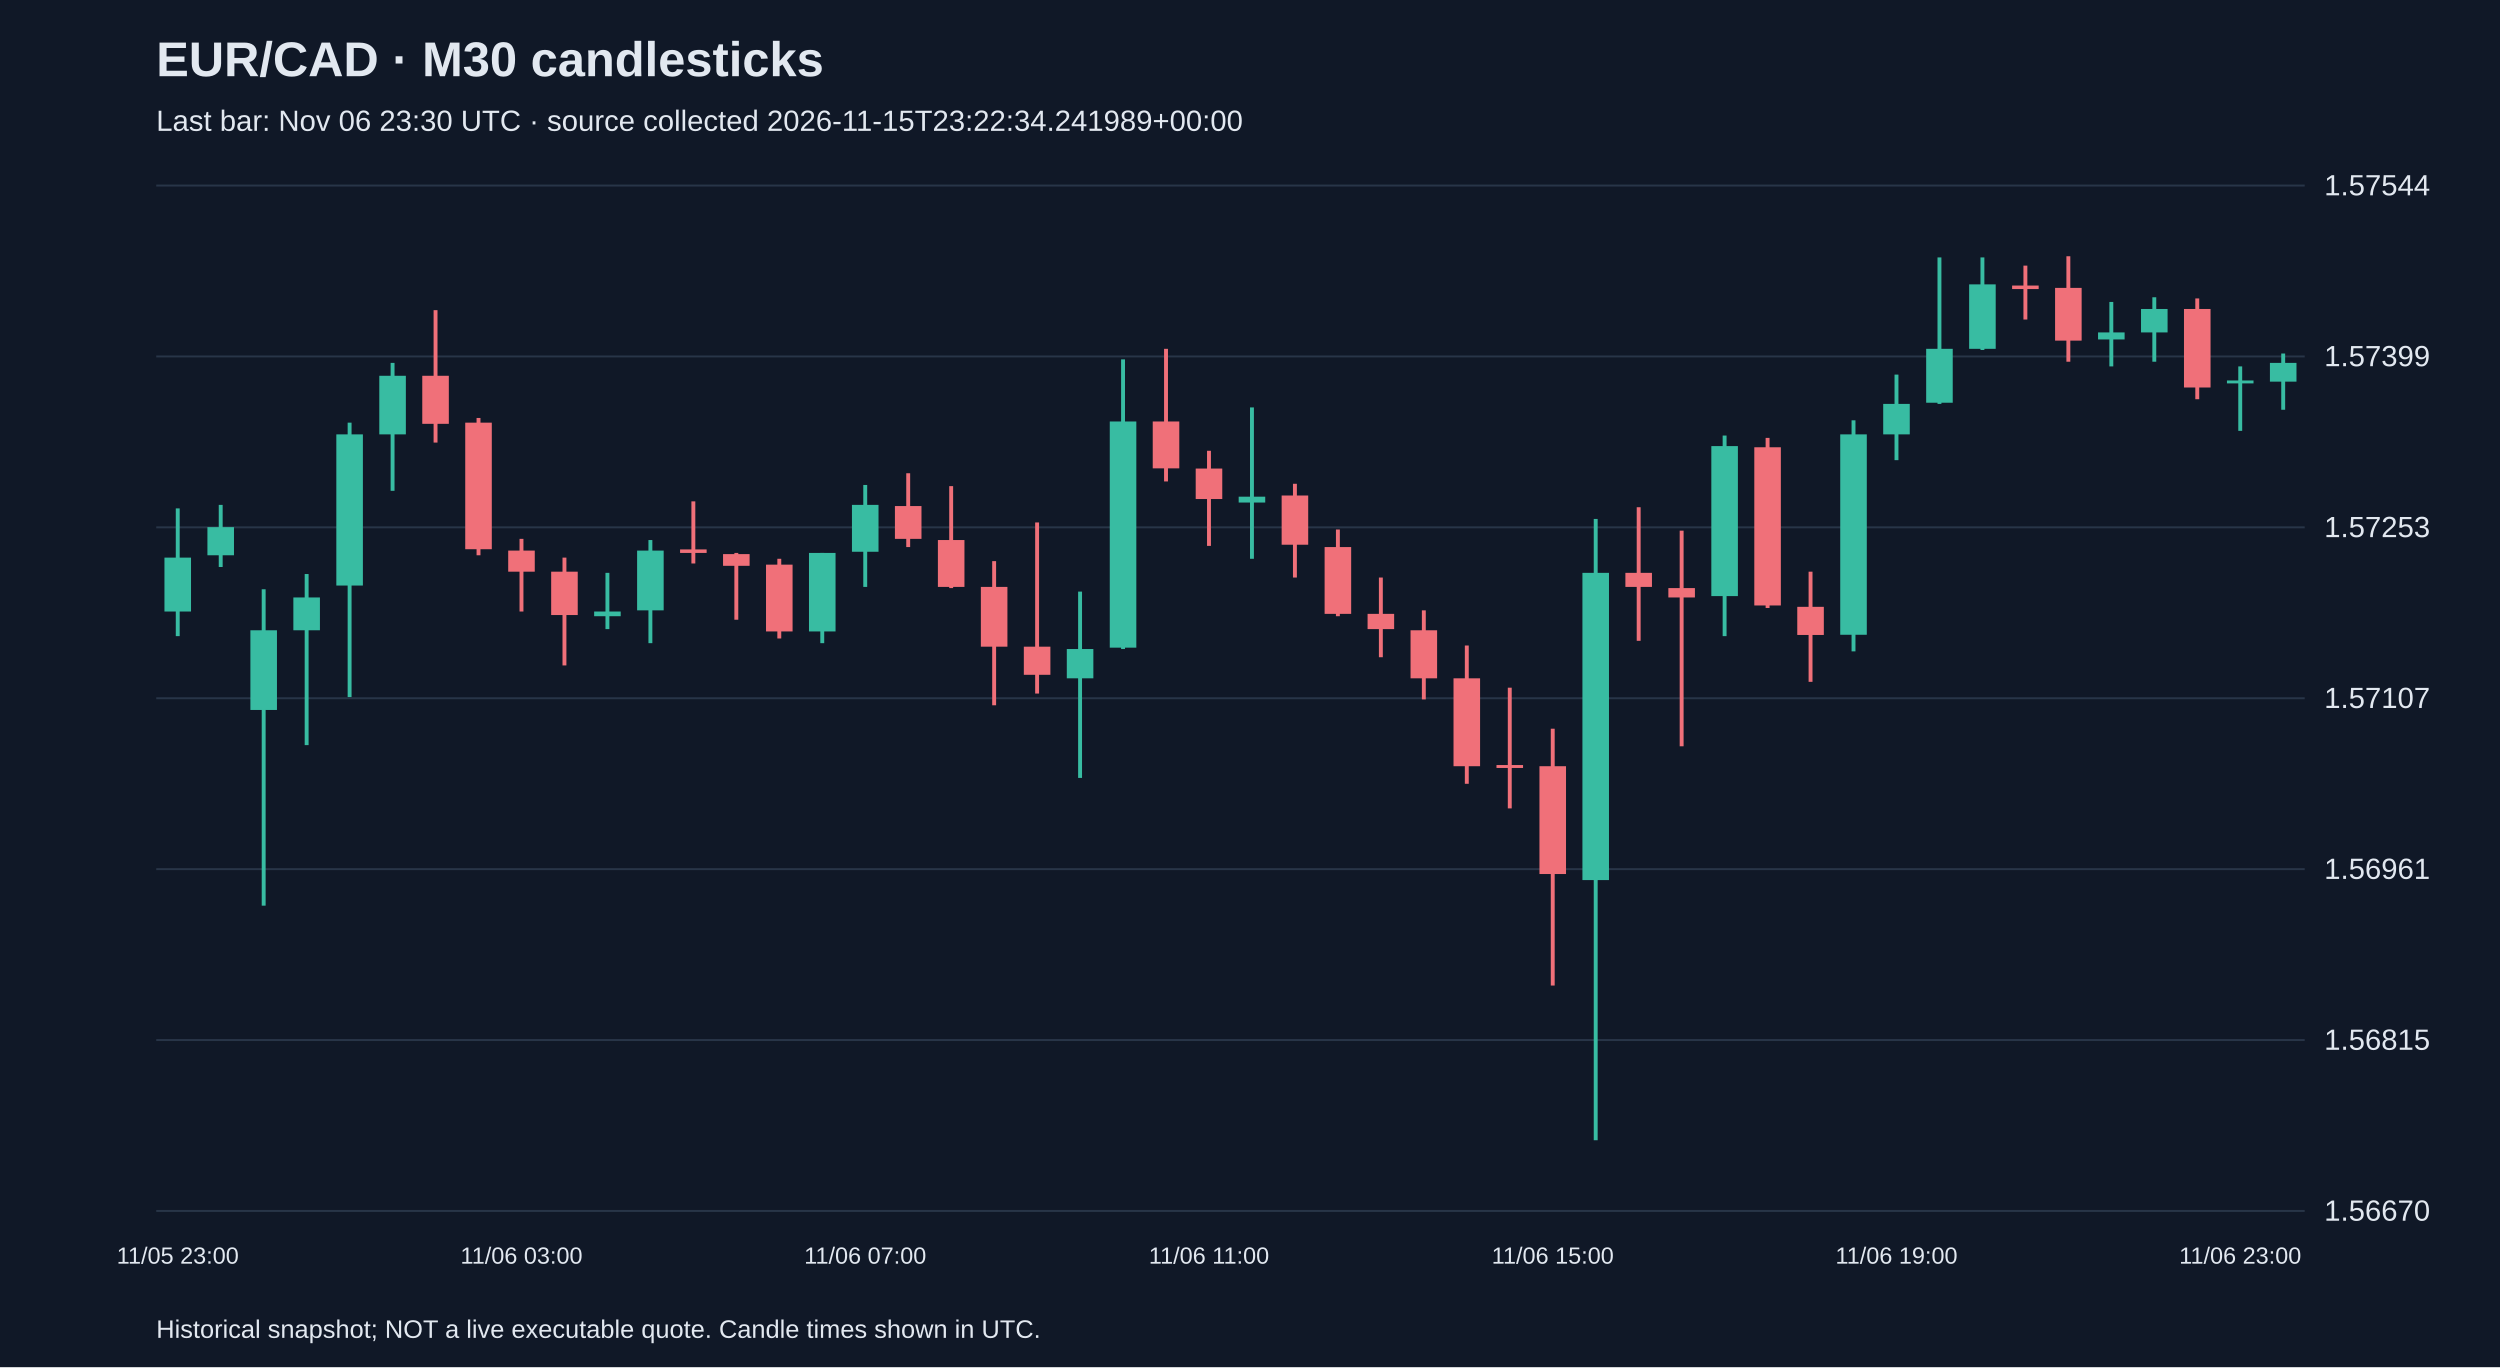
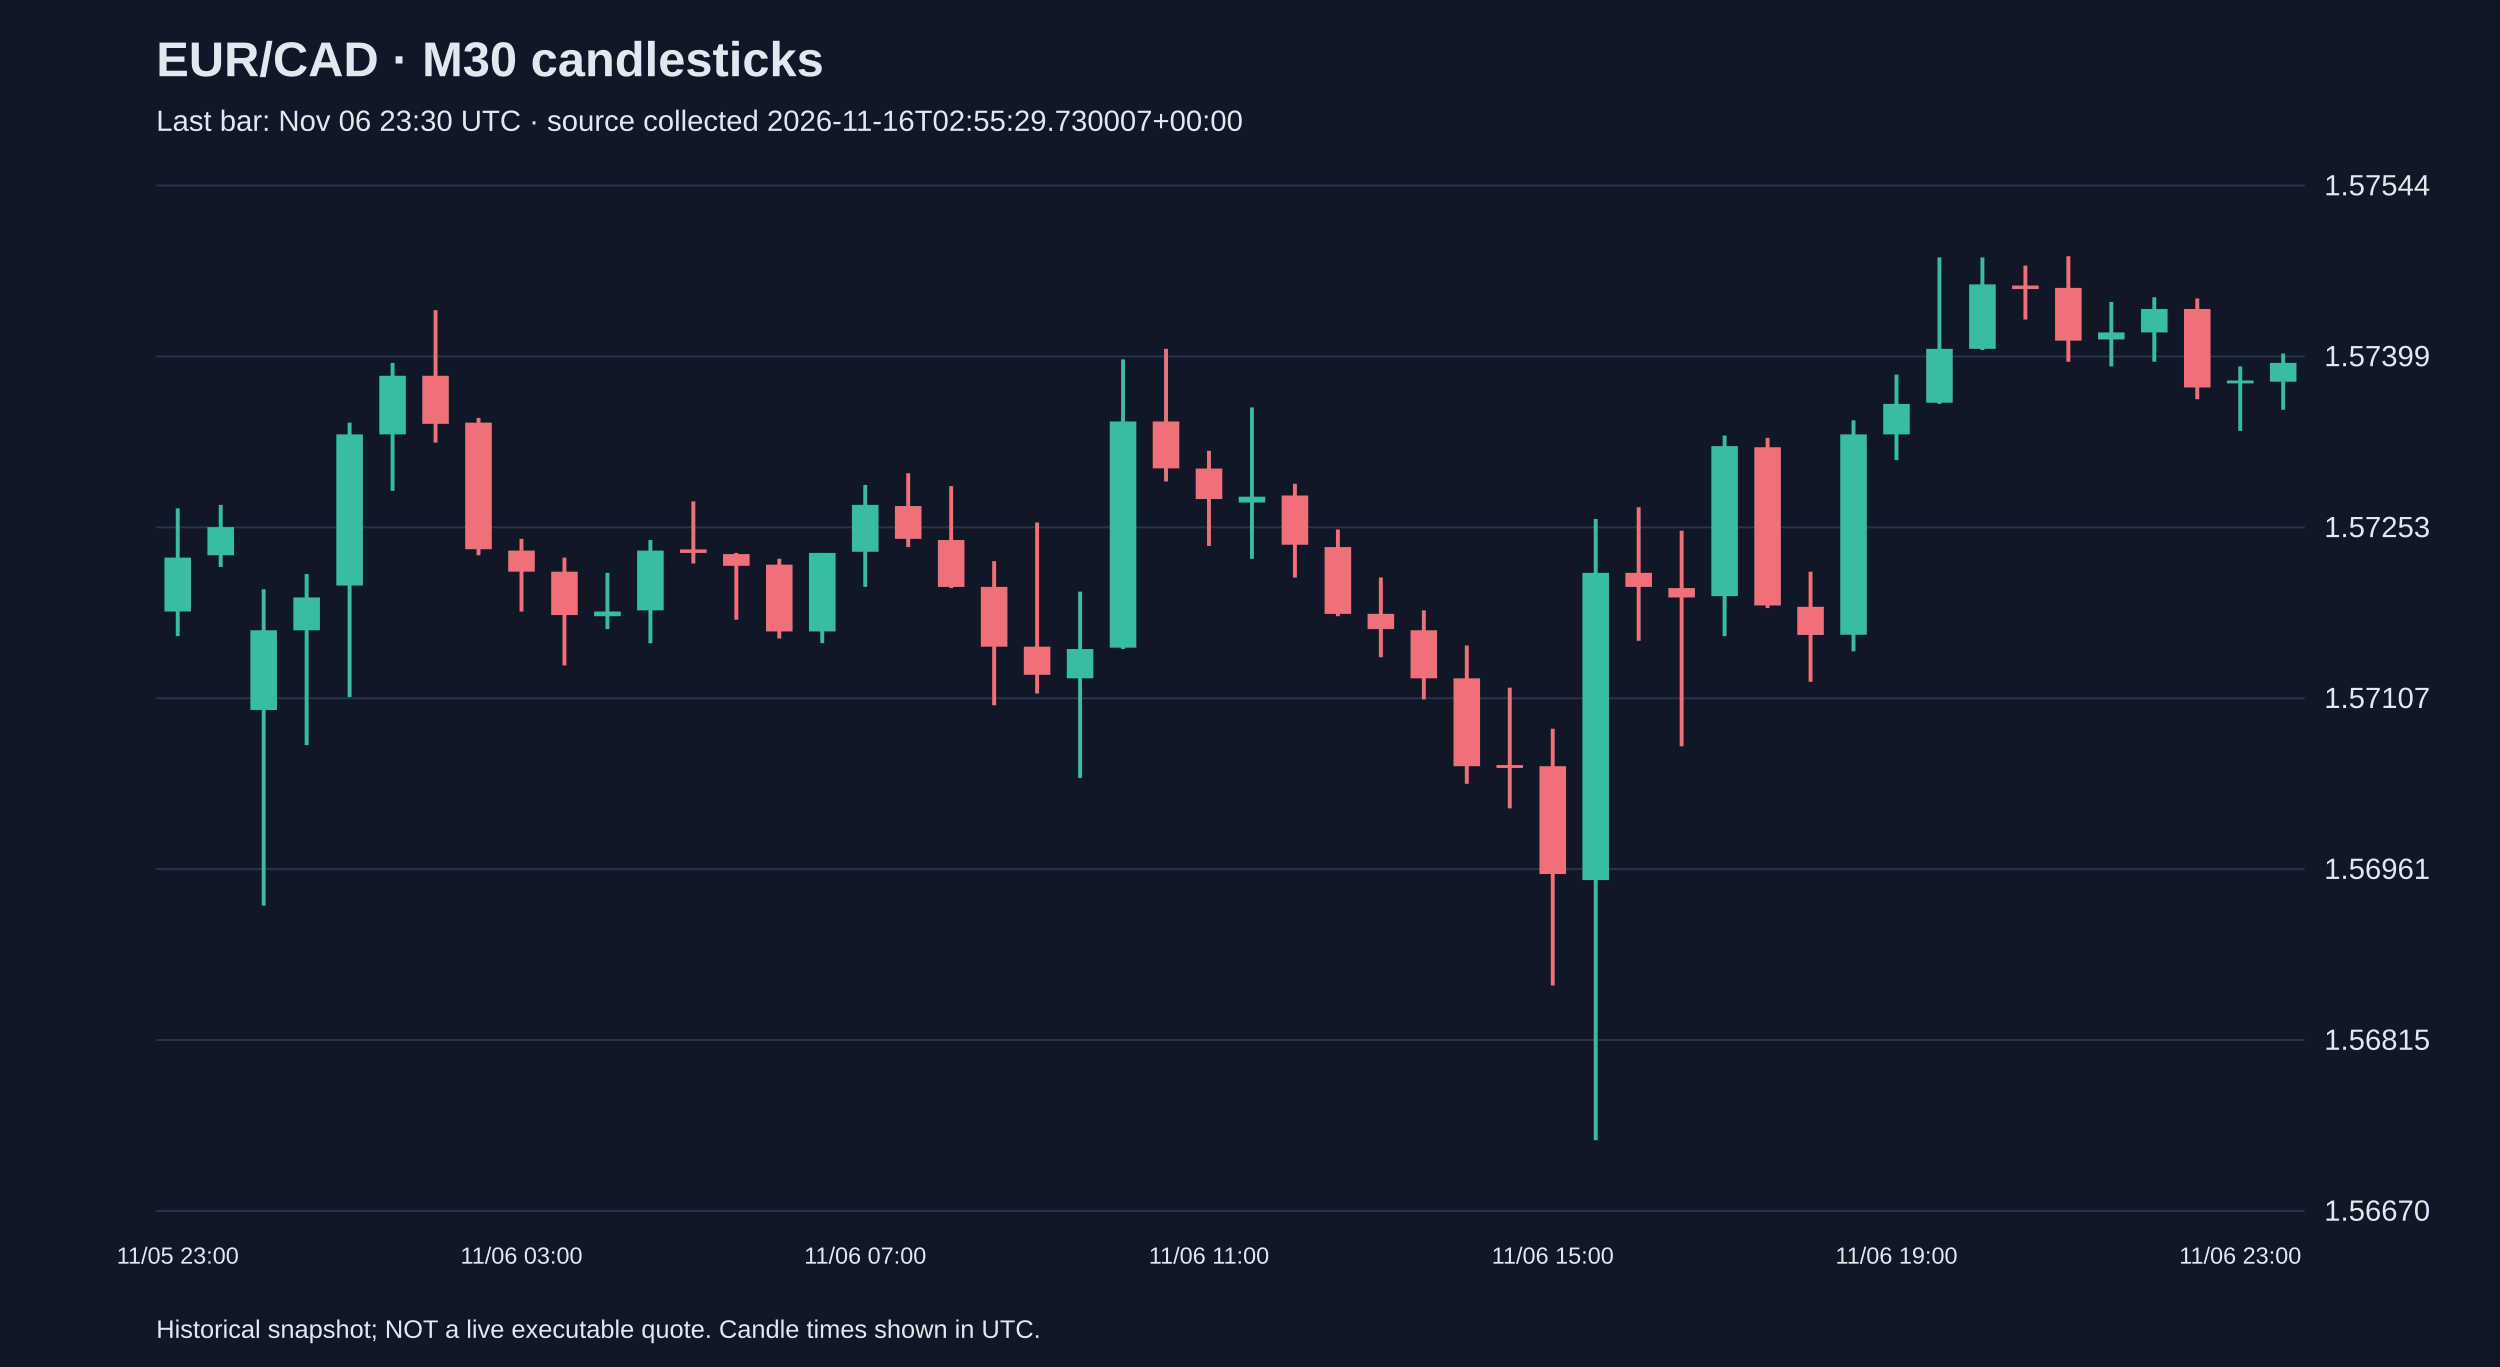
<svg xmlns="http://www.w3.org/2000/svg" viewBox="0 0 1280 700">
  <rect width="100%" height="100%" fill="#101827" />
  <style>text{font-family:Arial,sans-serif;fill:#e2e8f0}</style>
  <text x="80" y="39" font-size="25" font-weight="bold">EUR/CAD · M30 candlesticks</text>
-   <text x="80" y="67" font-size="15" fill="#a6b1c5">Last bar: Nov 06 23:30 UTC · source collected 2026-11-15T23:22:34.241989+00:00</text>
+   <text x="80" y="67" font-size="15" fill="#a6b1c5">Last bar: Nov 06 23:30 UTC · source collected 2026-11-16T02:55:29.730007+00:00</text>
  <line x1="80" y1="620.0" x2="1180" y2="620.0" stroke="#283548" />
  <text x="1190" y="625.0" font-size="15">1.56670</text>
  <line x1="80" y1="532.5" x2="1180" y2="532.5" stroke="#283548" />
  <text x="1190" y="537.5" font-size="15">1.56815</text>
  <line x1="80" y1="445.0" x2="1180" y2="445.0" stroke="#283548" />
  <text x="1190" y="450.0" font-size="15">1.56961</text>
  <line x1="80" y1="357.5" x2="1180" y2="357.5" stroke="#283548" />
  <text x="1190" y="362.5" font-size="15">1.57107</text>
  <line x1="80" y1="270.0" x2="1180" y2="270.0" stroke="#283548" />
  <text x="1190" y="275.0" font-size="15">1.57253</text>
  <line x1="80" y1="182.5" x2="1180" y2="182.5" stroke="#283548" />
  <text x="1190" y="187.5" font-size="15">1.57399</text>
  <line x1="80" y1="95.0" x2="1180" y2="95.0" stroke="#283548" />
  <text x="1190" y="100.0" font-size="15">1.57544</text>
  <line x1="91.0" y1="260.3" x2="91.0" y2="325.7" stroke="#38bca2" stroke-width="2" />
  <rect x="84.2" y="285.5" width="13.6" height="27.6" fill="#38bca2" />
  <text x="91.0" y="647" text-anchor="middle" font-size="12">11/05 23:00</text>
  <line x1="113.0" y1="258.5" x2="113.0" y2="290.3" stroke="#38bca2" stroke-width="2" />
  <rect x="106.2" y="269.9" width="13.6" height="14.4" fill="#38bca2" />
  <line x1="135.0" y1="301.7" x2="135.0" y2="463.7" stroke="#38bca2" stroke-width="2" />
  <rect x="128.2" y="322.7" width="13.6" height="40.8" fill="#38bca2" />
  <line x1="157.0" y1="293.9" x2="157.0" y2="381.5" stroke="#38bca2" stroke-width="2" />
  <rect x="150.2" y="305.9" width="13.6" height="16.8" fill="#38bca2" />
  <line x1="179.0" y1="216.4" x2="179.0" y2="356.9" stroke="#38bca2" stroke-width="2" />
  <rect x="172.2" y="222.4" width="13.6" height="77.4" fill="#38bca2" />
  <line x1="201.0" y1="185.8" x2="201.0" y2="251.3" stroke="#38bca2" stroke-width="2" />
  <rect x="194.2" y="192.4" width="13.6" height="30.0" fill="#38bca2" />
  <line x1="223.0" y1="158.8" x2="223.0" y2="226.6" stroke="#f07079" stroke-width="2" />
  <rect x="216.2" y="192.4" width="13.6" height="24.6" fill="#f07079" />
  <line x1="245.0" y1="214.0" x2="245.0" y2="284.3" stroke="#f07079" stroke-width="2" />
  <rect x="238.2" y="216.4" width="13.6" height="64.8" fill="#f07079" />
  <line x1="267.0" y1="275.9" x2="267.0" y2="313.1" stroke="#f07079" stroke-width="2" />
  <rect x="260.2" y="281.9" width="13.6" height="10.8" fill="#f07079" />
  <text x="267.0" y="647" text-anchor="middle" font-size="12">11/06 03:00</text>
  <line x1="289.0" y1="285.5" x2="289.0" y2="340.7" stroke="#f07079" stroke-width="2" />
  <rect x="282.2" y="292.7" width="13.6" height="22.2" fill="#f07079" />
  <line x1="311.0" y1="293.3" x2="311.0" y2="322.1" stroke="#38bca2" stroke-width="2" />
  <rect x="304.2" y="313.1" width="13.6" height="2.4" fill="#38bca2" />
  <line x1="333.0" y1="276.5" x2="333.0" y2="329.3" stroke="#38bca2" stroke-width="2" />
  <rect x="326.2" y="281.9" width="13.6" height="30.6" fill="#38bca2" />
  <line x1="355.0" y1="256.7" x2="355.0" y2="288.5" stroke="#f07079" stroke-width="2" />
  <rect x="348.2" y="281.3" width="13.6" height="1.8" fill="#f07079" />
  <line x1="377.0" y1="283.1" x2="377.0" y2="317.3" stroke="#f07079" stroke-width="2" />
  <rect x="370.2" y="283.7" width="13.6" height="6.0" fill="#f07079" />
  <line x1="399.0" y1="286.1" x2="399.0" y2="326.9" stroke="#f07079" stroke-width="2" />
  <rect x="392.2" y="289.1" width="13.6" height="34.2" fill="#f07079" />
  <line x1="421.0" y1="283.1" x2="421.0" y2="329.3" stroke="#38bca2" stroke-width="2" />
  <rect x="414.2" y="283.1" width="13.6" height="40.2" fill="#38bca2" />
  <line x1="443.0" y1="248.3" x2="443.0" y2="300.5" stroke="#38bca2" stroke-width="2" />
  <rect x="436.2" y="258.5" width="13.6" height="24.0" fill="#38bca2" />
  <text x="443.0" y="647" text-anchor="middle" font-size="12">11/06 07:00</text>
  <line x1="465.0" y1="242.3" x2="465.0" y2="280.1" stroke="#f07079" stroke-width="2" />
  <rect x="458.2" y="259.1" width="13.6" height="16.8" fill="#f07079" />
  <line x1="487.0" y1="248.9" x2="487.0" y2="301.1" stroke="#f07079" stroke-width="2" />
  <rect x="480.2" y="276.5" width="13.6" height="24.0" fill="#f07079" />
  <line x1="509.0" y1="287.3" x2="509.0" y2="361.1" stroke="#f07079" stroke-width="2" />
  <rect x="502.2" y="300.5" width="13.6" height="30.6" fill="#f07079" />
  <line x1="531.0" y1="267.5" x2="531.0" y2="355.1" stroke="#f07079" stroke-width="2" />
  <rect x="524.2" y="331.1" width="13.6" height="14.4" fill="#f07079" />
  <line x1="553.0" y1="302.9" x2="553.0" y2="398.3" stroke="#38bca2" stroke-width="2" />
  <rect x="546.2" y="332.3" width="13.6" height="15.0" fill="#38bca2" />
  <line x1="575.0" y1="184.0" x2="575.0" y2="332.3" stroke="#38bca2" stroke-width="2" />
  <rect x="568.2" y="215.8" width="13.6" height="115.8" fill="#38bca2" />
  <line x1="597.0" y1="178.6" x2="597.0" y2="246.5" stroke="#f07079" stroke-width="2" />
  <rect x="590.2" y="215.8" width="13.6" height="24.0" fill="#f07079" />
  <line x1="619.0" y1="230.8" x2="619.0" y2="279.5" stroke="#f07079" stroke-width="2" />
  <rect x="612.2" y="239.9" width="13.6" height="15.6" fill="#f07079" />
  <text x="619.0" y="647" text-anchor="middle" font-size="12">11/06 11:00</text>
  <line x1="641.0" y1="208.6" x2="641.0" y2="286.1" stroke="#38bca2" stroke-width="2" />
  <rect x="634.2" y="254.3" width="13.6" height="3.0" fill="#38bca2" />
  <line x1="663.0" y1="247.7" x2="663.0" y2="295.7" stroke="#f07079" stroke-width="2" />
  <rect x="656.2" y="253.7" width="13.6" height="25.2" fill="#f07079" />
  <line x1="685.0" y1="271.1" x2="685.0" y2="315.5" stroke="#f07079" stroke-width="2" />
  <rect x="678.2" y="280.1" width="13.6" height="34.2" fill="#f07079" />
  <line x1="707.0" y1="295.7" x2="707.0" y2="336.5" stroke="#f07079" stroke-width="2" />
  <rect x="700.2" y="314.3" width="13.6" height="7.8" fill="#f07079" />
  <line x1="729.0" y1="312.5" x2="729.0" y2="358.1" stroke="#f07079" stroke-width="2" />
  <rect x="722.2" y="322.7" width="13.6" height="24.6" fill="#f07079" />
  <line x1="751.0" y1="330.5" x2="751.0" y2="401.3" stroke="#f07079" stroke-width="2" />
  <rect x="744.2" y="347.3" width="13.6" height="45.0" fill="#f07079" />
  <line x1="773.0" y1="352.1" x2="773.0" y2="413.9" stroke="#f07079" stroke-width="2" />
  <rect x="766.2" y="391.7" width="13.6" height="1.5" fill="#f07079" />
  <line x1="795.0" y1="373.1" x2="795.0" y2="504.6" stroke="#f07079" stroke-width="2" />
  <rect x="788.2" y="392.3" width="13.6" height="55.2" fill="#f07079" />
  <text x="795.0" y="647" text-anchor="middle" font-size="12">11/06 15:00</text>
  <line x1="817.0" y1="265.7" x2="817.0" y2="583.8" stroke="#38bca2" stroke-width="2" />
  <rect x="810.2" y="293.3" width="13.6" height="157.3" fill="#38bca2" />
  <line x1="839.0" y1="259.7" x2="839.0" y2="328.1" stroke="#f07079" stroke-width="2" />
  <rect x="832.2" y="293.3" width="13.6" height="7.2" fill="#f07079" />
  <line x1="861.0" y1="271.7" x2="861.0" y2="382.1" stroke="#f07079" stroke-width="2" />
  <rect x="854.2" y="301.1" width="13.6" height="4.8" fill="#f07079" />
  <line x1="883.0" y1="223.0" x2="883.0" y2="325.7" stroke="#38bca2" stroke-width="2" />
  <rect x="876.2" y="228.4" width="13.6" height="76.8" fill="#38bca2" />
  <line x1="905.0" y1="224.2" x2="905.0" y2="311.3" stroke="#f07079" stroke-width="2" />
  <rect x="898.2" y="229.0" width="13.6" height="81.0" fill="#f07079" />
  <line x1="927.0" y1="292.7" x2="927.0" y2="349.1" stroke="#f07079" stroke-width="2" />
  <rect x="920.2" y="310.7" width="13.6" height="14.4" fill="#f07079" />
  <line x1="949.0" y1="215.2" x2="949.0" y2="333.5" stroke="#38bca2" stroke-width="2" />
  <rect x="942.2" y="222.4" width="13.6" height="102.6" fill="#38bca2" />
  <line x1="971.0" y1="191.8" x2="971.0" y2="235.6" stroke="#38bca2" stroke-width="2" />
  <rect x="964.2" y="206.8" width="13.6" height="15.6" fill="#38bca2" />
  <text x="971.0" y="647" text-anchor="middle" font-size="12">11/06 19:00</text>
  <line x1="993.0" y1="131.8" x2="993.0" y2="206.8" stroke="#38bca2" stroke-width="2" />
  <rect x="986.2" y="178.6" width="13.6" height="27.6" fill="#38bca2" />
  <line x1="1015.0" y1="131.8" x2="1015.0" y2="179.2" stroke="#38bca2" stroke-width="2" />
  <rect x="1008.2" y="145.6" width="13.6" height="33.0" fill="#38bca2" />
  <line x1="1037.0" y1="136.0" x2="1037.0" y2="163.6" stroke="#f07079" stroke-width="2" />
  <rect x="1030.2" y="146.2" width="13.6" height="1.8" fill="#f07079" />
  <line x1="1059.0" y1="131.2" x2="1059.0" y2="185.2" stroke="#f07079" stroke-width="2" />
  <rect x="1052.2" y="147.4" width="13.6" height="27.0" fill="#f07079" />
  <line x1="1081.0" y1="154.6" x2="1081.0" y2="187.6" stroke="#38bca2" stroke-width="2" />
  <rect x="1074.2" y="170.2" width="13.6" height="3.6" fill="#38bca2" />
  <line x1="1103.0" y1="152.2" x2="1103.0" y2="185.2" stroke="#38bca2" stroke-width="2" />
  <rect x="1096.2" y="158.2" width="13.6" height="12.0" fill="#38bca2" />
  <line x1="1125.0" y1="152.8" x2="1125.0" y2="204.4" stroke="#f07079" stroke-width="2" />
  <rect x="1118.2" y="158.2" width="13.6" height="40.2" fill="#f07079" />
  <line x1="1147.0" y1="187.6" x2="1147.0" y2="220.6" stroke="#38bca2" stroke-width="2" />
  <rect x="1140.2" y="194.8" width="13.6" height="1.5" fill="#38bca2" />
  <text x="1147.0" y="647" text-anchor="middle" font-size="12">11/06 23:00</text>
  <line x1="1169.0" y1="181.0" x2="1169.0" y2="209.8" stroke="#38bca2" stroke-width="2" />
  <rect x="1162.2" y="185.8" width="13.6" height="9.6" fill="#38bca2" />
  <text x="80" y="685" font-size="13">Historical snapshot; NOT a live executable quote. Candle times shown in UTC.</text>
</svg>
